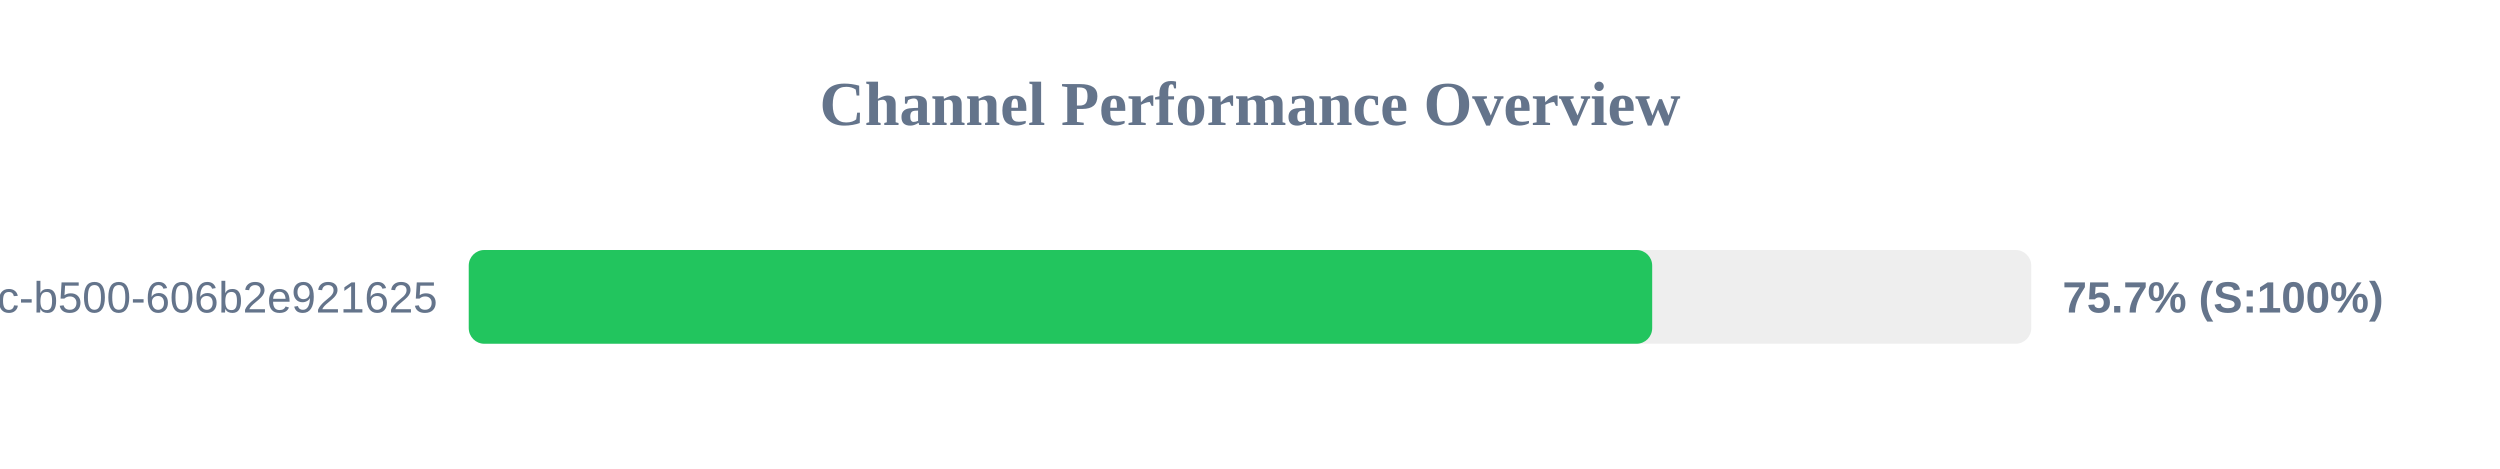
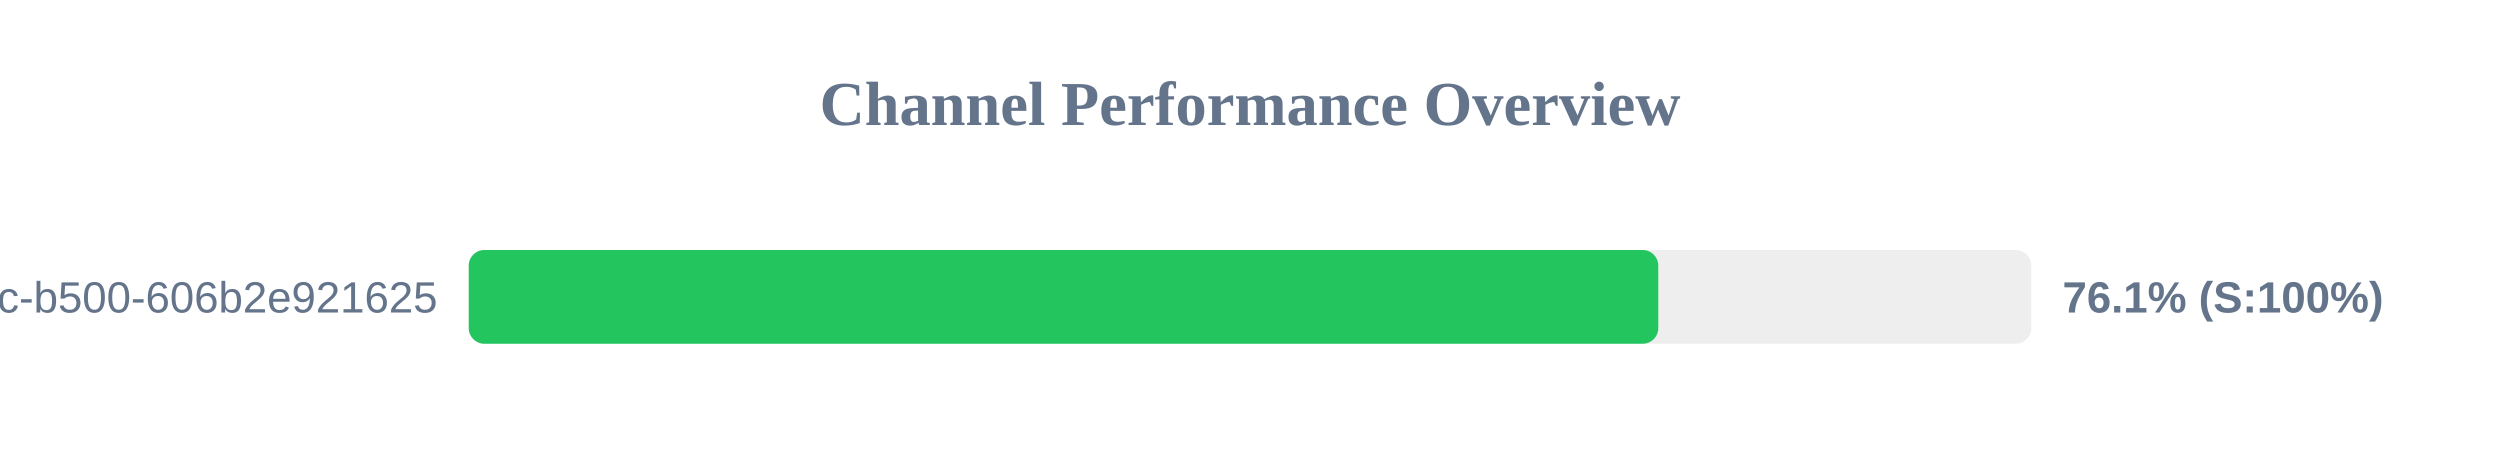
<svg xmlns="http://www.w3.org/2000/svg" width="800" height="150" version="1.1">
  <style>
        .row { font: 14px Arial; fill: #64748b; }
        .score { font: bold 14px Arial; fill: #64748b; }
    </style>
  <text x="400" y="40" text-anchor="middle" font-size="20px" font-weight="bold" fill="#64748b">Channel Performance Overview</text>
  <rect x="150" y="80" width="500" height="30" fill="#eee" rx="5" />
-   <rect x="150" y="80" width="378.7" height="30" fill="#22c55e" rx="5" />
+   <rect x="150" y="80" width="380.65" height="30" fill="#22c55e" rx="5" />
  <text x="140" y="100" text-anchor="end" class="row">?uuid=f901861b-6491-450c-b500-606b2e921625</text>
-   <text x="660" y="100" text-anchor="start" class="score">75.7% (S:100%)</text>
+   <text x="660" y="100" text-anchor="start" class="score">76.1% (S:100%)</text>
</svg>
